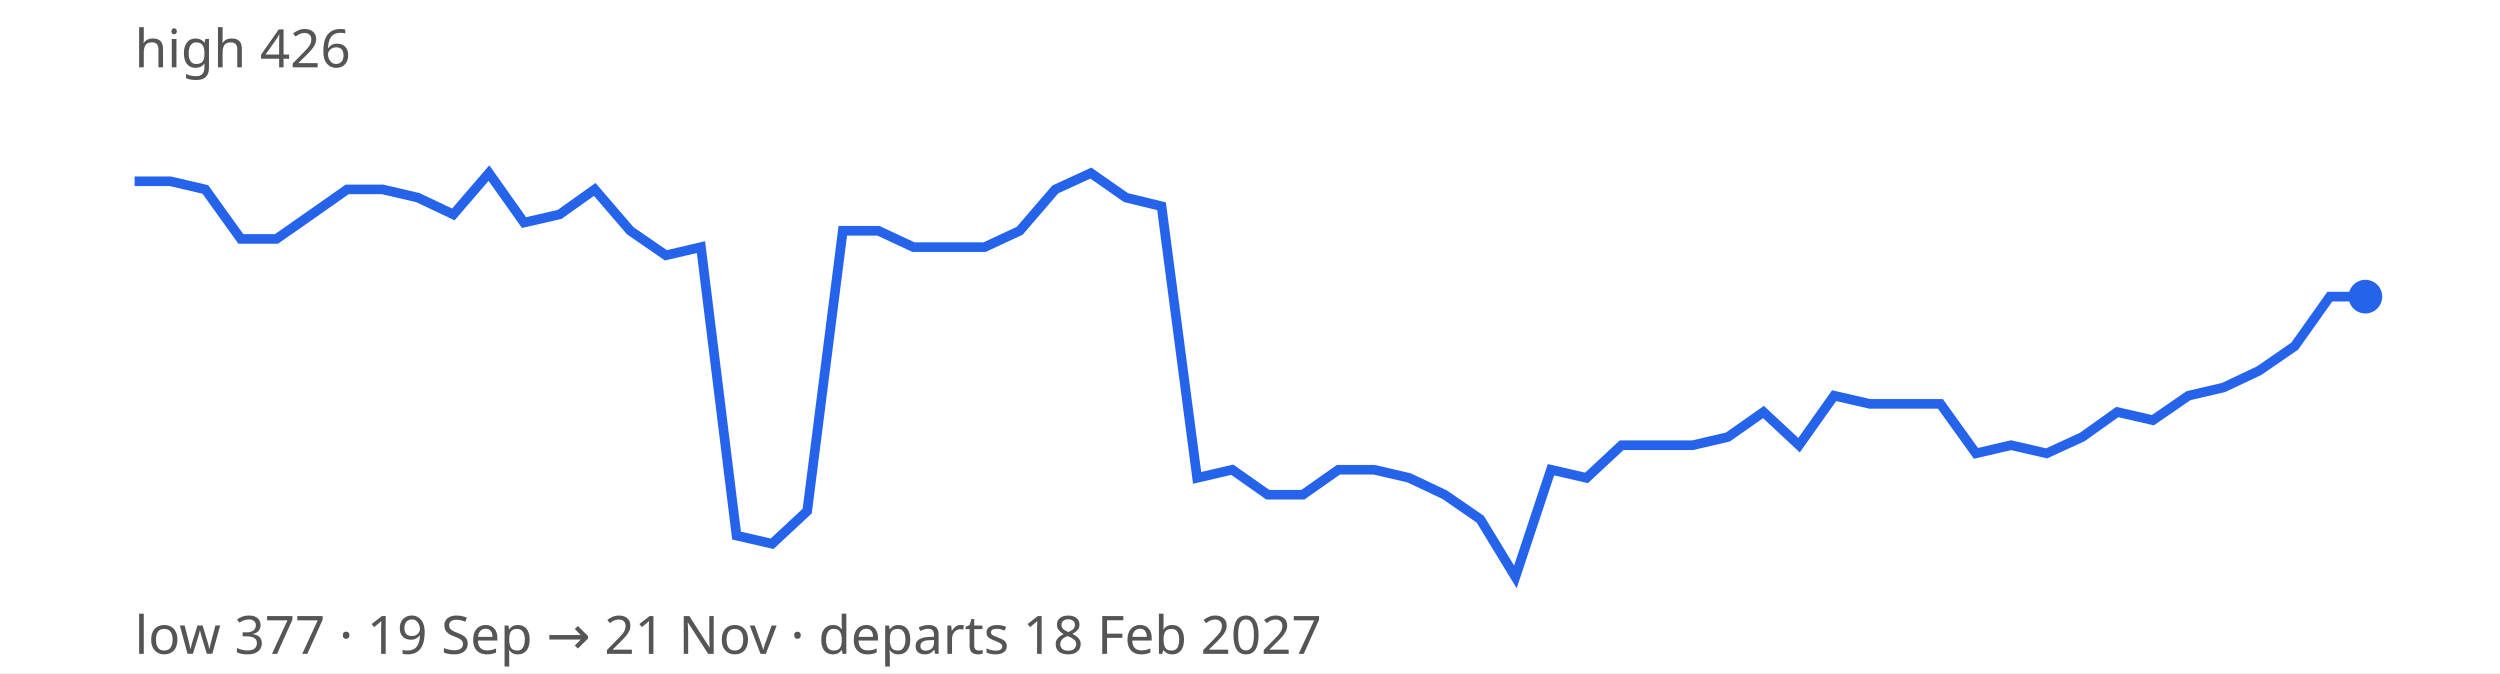
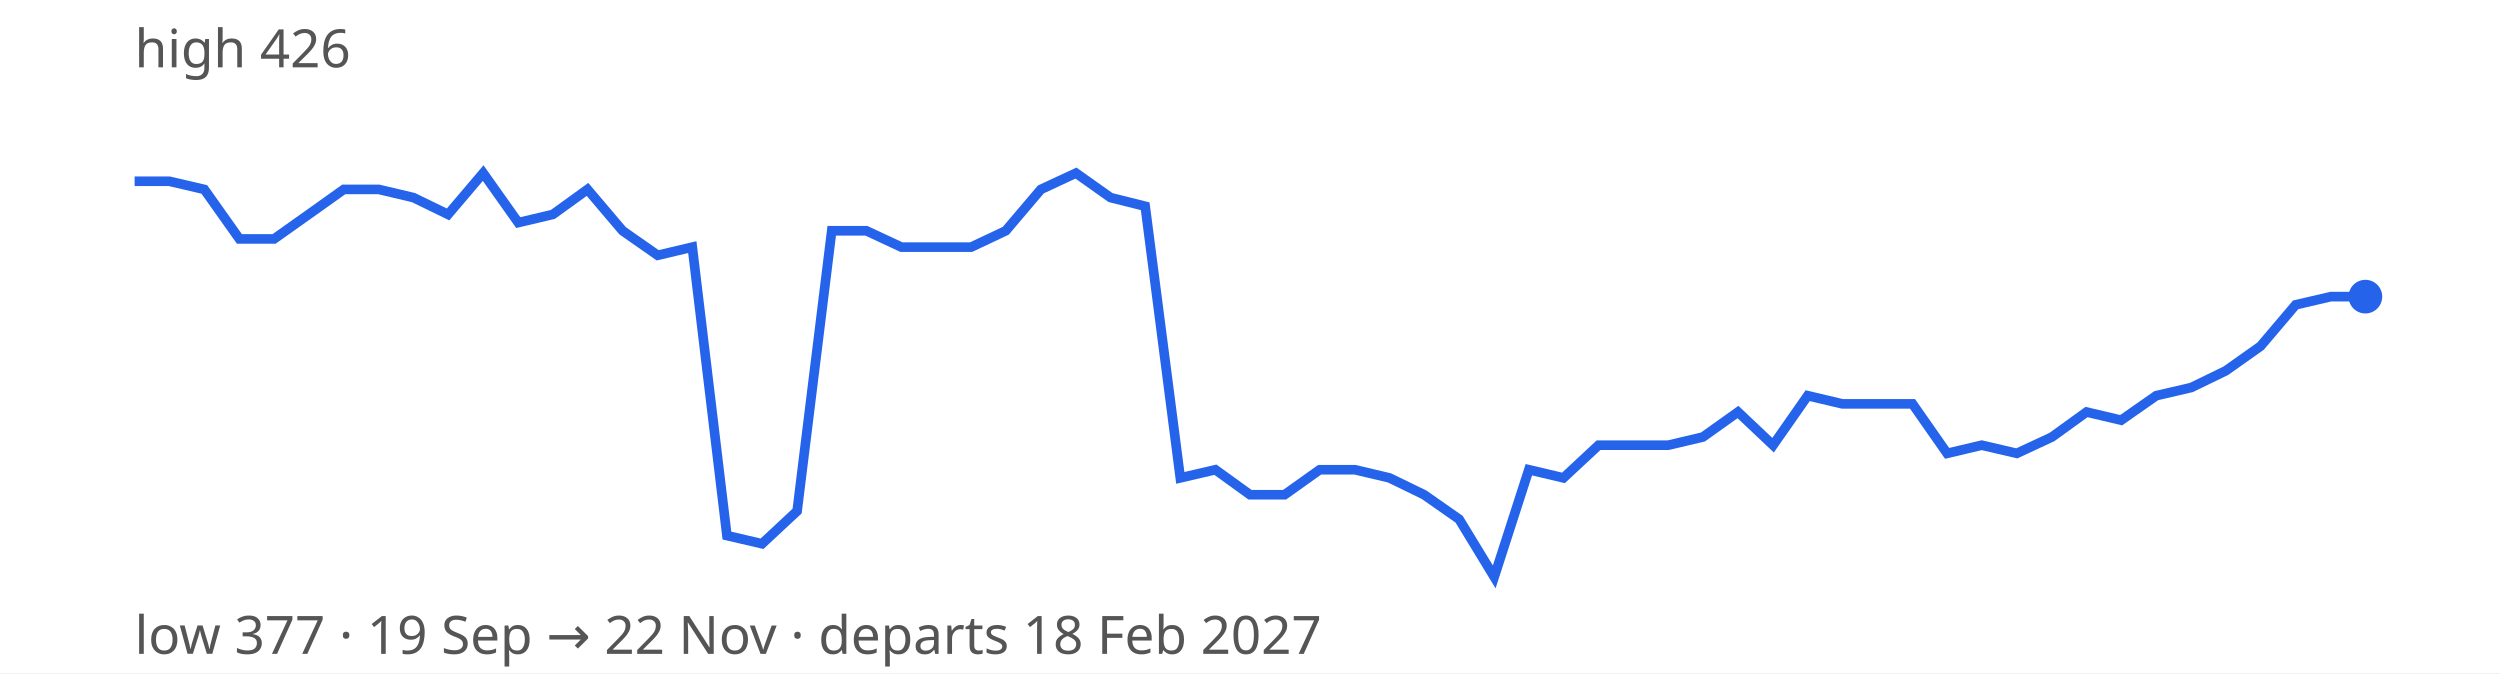
<svg xmlns="http://www.w3.org/2000/svg" width="520" height="140" viewBox="0 0 520 140" font-family="sans-serif" font-size="11">
  <rect width="100%" height="100%" fill="#ffffff" />
-   <path d="M28.0,37.7 L35.4,37.7 L42.7,39.4 L50.1,49.7 L57.5,49.7 L64.8,44.6 L72.2,39.4 L79.6,39.4 L86.9,41.1 L94.3,44.6 L101.7,36.0 L109.0,46.3 L116.4,44.6 L123.7,39.4 L131.1,48.0 L138.5,53.1 L145.8,51.4 L153.2,111.4 L160.6,113.1 L167.9,106.3 L175.3,48.0 L182.7,48.0 L190.0,51.4 L197.4,51.4 L204.8,51.4 L212.1,48.0 L219.5,39.4 L226.9,36.0 L234.2,41.1 L241.6,42.9 L249.0,99.4 L256.3,97.7 L263.7,102.9 L271.0,102.9 L278.4,97.7 L285.8,97.7 L293.1,99.4 L300.5,102.9 L307.9,108.0 L315.2,120.0 L322.6,97.7 L330.0,99.4 L337.3,92.6 L344.7,92.6 L352.1,92.6 L359.4,90.9 L366.8,85.7 L374.2,92.6 L381.5,82.3 L388.9,84.0 L396.3,84.0 L403.6,84.0 L411.0,94.3 L418.3,92.6 L425.7,94.3 L433.1,90.9 L440.4,85.7 L447.8,87.4 L455.2,82.3 L462.5,80.6 L469.9,77.1 L477.3,72.0 L484.6,61.7 L492.0,61.7" fill="none" stroke="#2563eb" stroke-width="2" />
+   <path d="M28.0,37.7 L35.2,37.7 L42.5,39.4 L49.8,49.7 L57.0,49.7 L64.2,44.6 L71.5,39.4 L78.8,39.4 L86.0,41.1 L93.2,44.6 L100.5,36.0 L107.8,46.3 L115.0,44.6 L122.2,39.4 L129.5,48.0 L136.8,53.1 L144.0,51.4 L151.2,111.4 L158.5,113.1 L165.8,106.3 L173.0,48.0 L180.2,48.0 L187.5,51.4 L194.8,51.4 L202.0,51.4 L209.2,48.0 L216.5,39.4 L223.8,36.0 L231.0,41.1 L238.2,42.9 L245.5,99.4 L252.8,97.7 L260.0,102.9 L267.2,102.9 L274.5,97.7 L281.8,97.7 L289.0,99.4 L296.2,102.9 L303.5,108.0 L310.8,120.0 L318.0,97.7 L325.2,99.4 L332.5,92.6 L339.8,92.6 L347.0,92.6 L354.2,90.9 L361.5,85.7 L368.8,92.6 L376.0,82.3 L383.2,84.0 L390.5,84.0 L397.8,84.0 L405.0,94.3 L412.2,92.6 L419.5,94.3 L426.8,90.9 L434.0,85.7 L441.2,87.4 L448.5,82.3 L455.8,80.6 L463.0,77.1 L470.2,72.0 L477.5,63.4 L484.8,61.7 L492.0,61.7" fill="none" stroke="#2563eb" stroke-width="2" />
  <circle cx="492.0" cy="61.7" r="3.5" fill="#2563eb" />
  <text x="28" y="14" fill="#555">high 426</text>
-   <text x="28" y="136" fill="#555">low 377 · 19 Sep → 21 Nov · departs 18 Feb 2027</text>
+   <text x="28" y="136" fill="#555">low 377 · 19 Sep → 22 Nov · departs 18 Feb 2027</text>
</svg>
